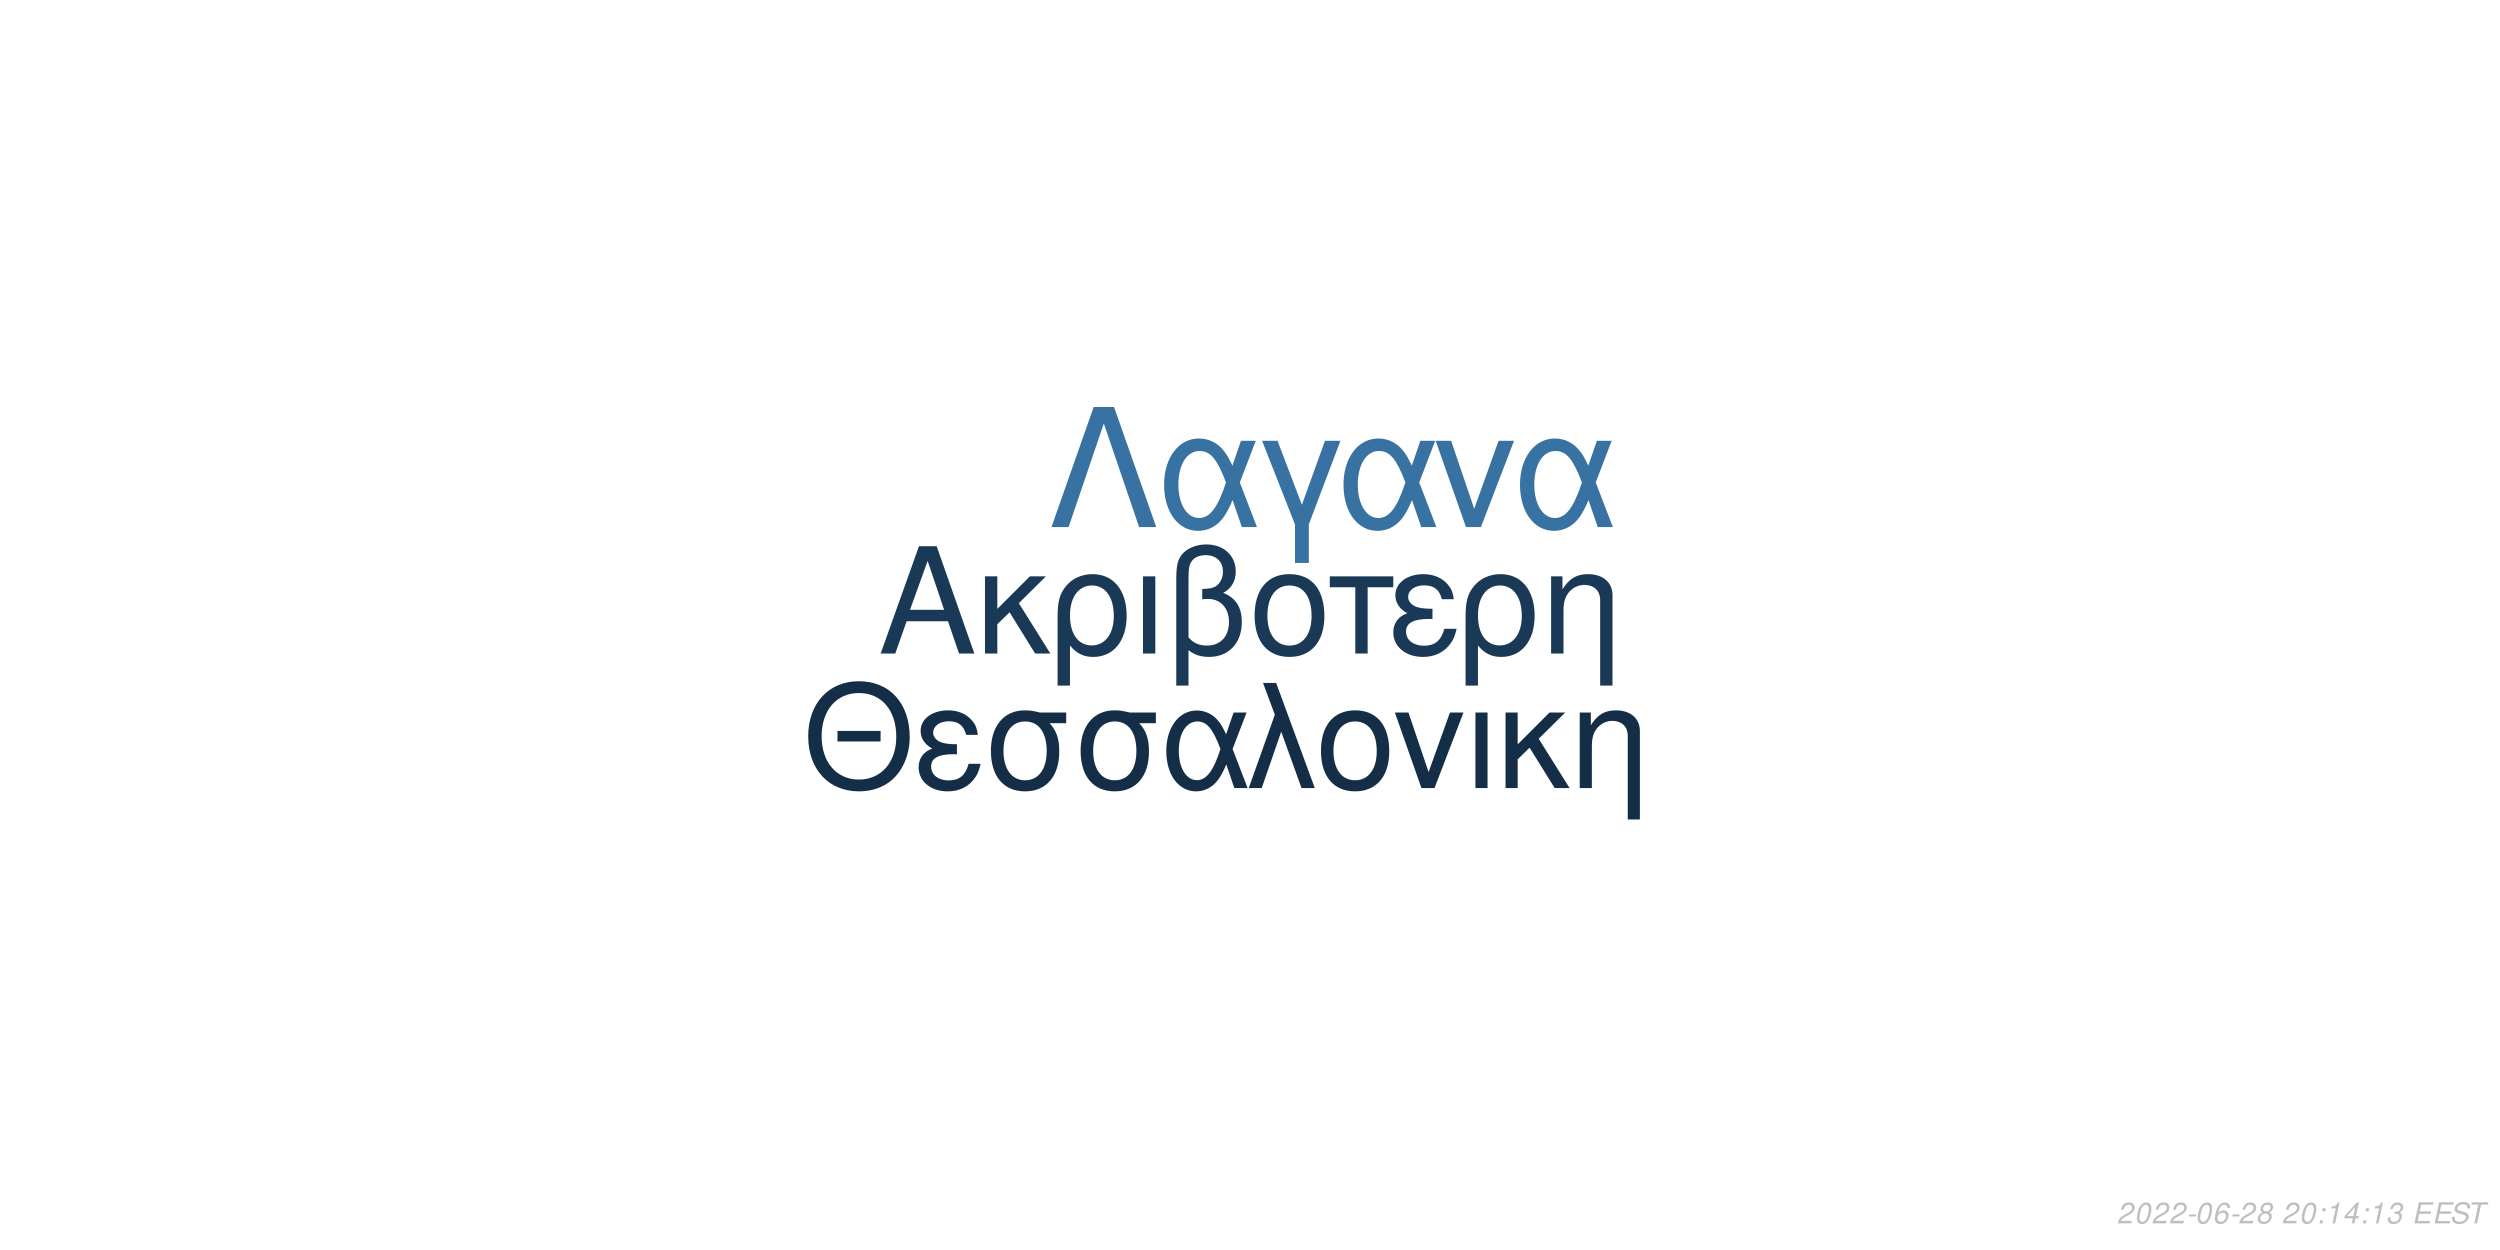
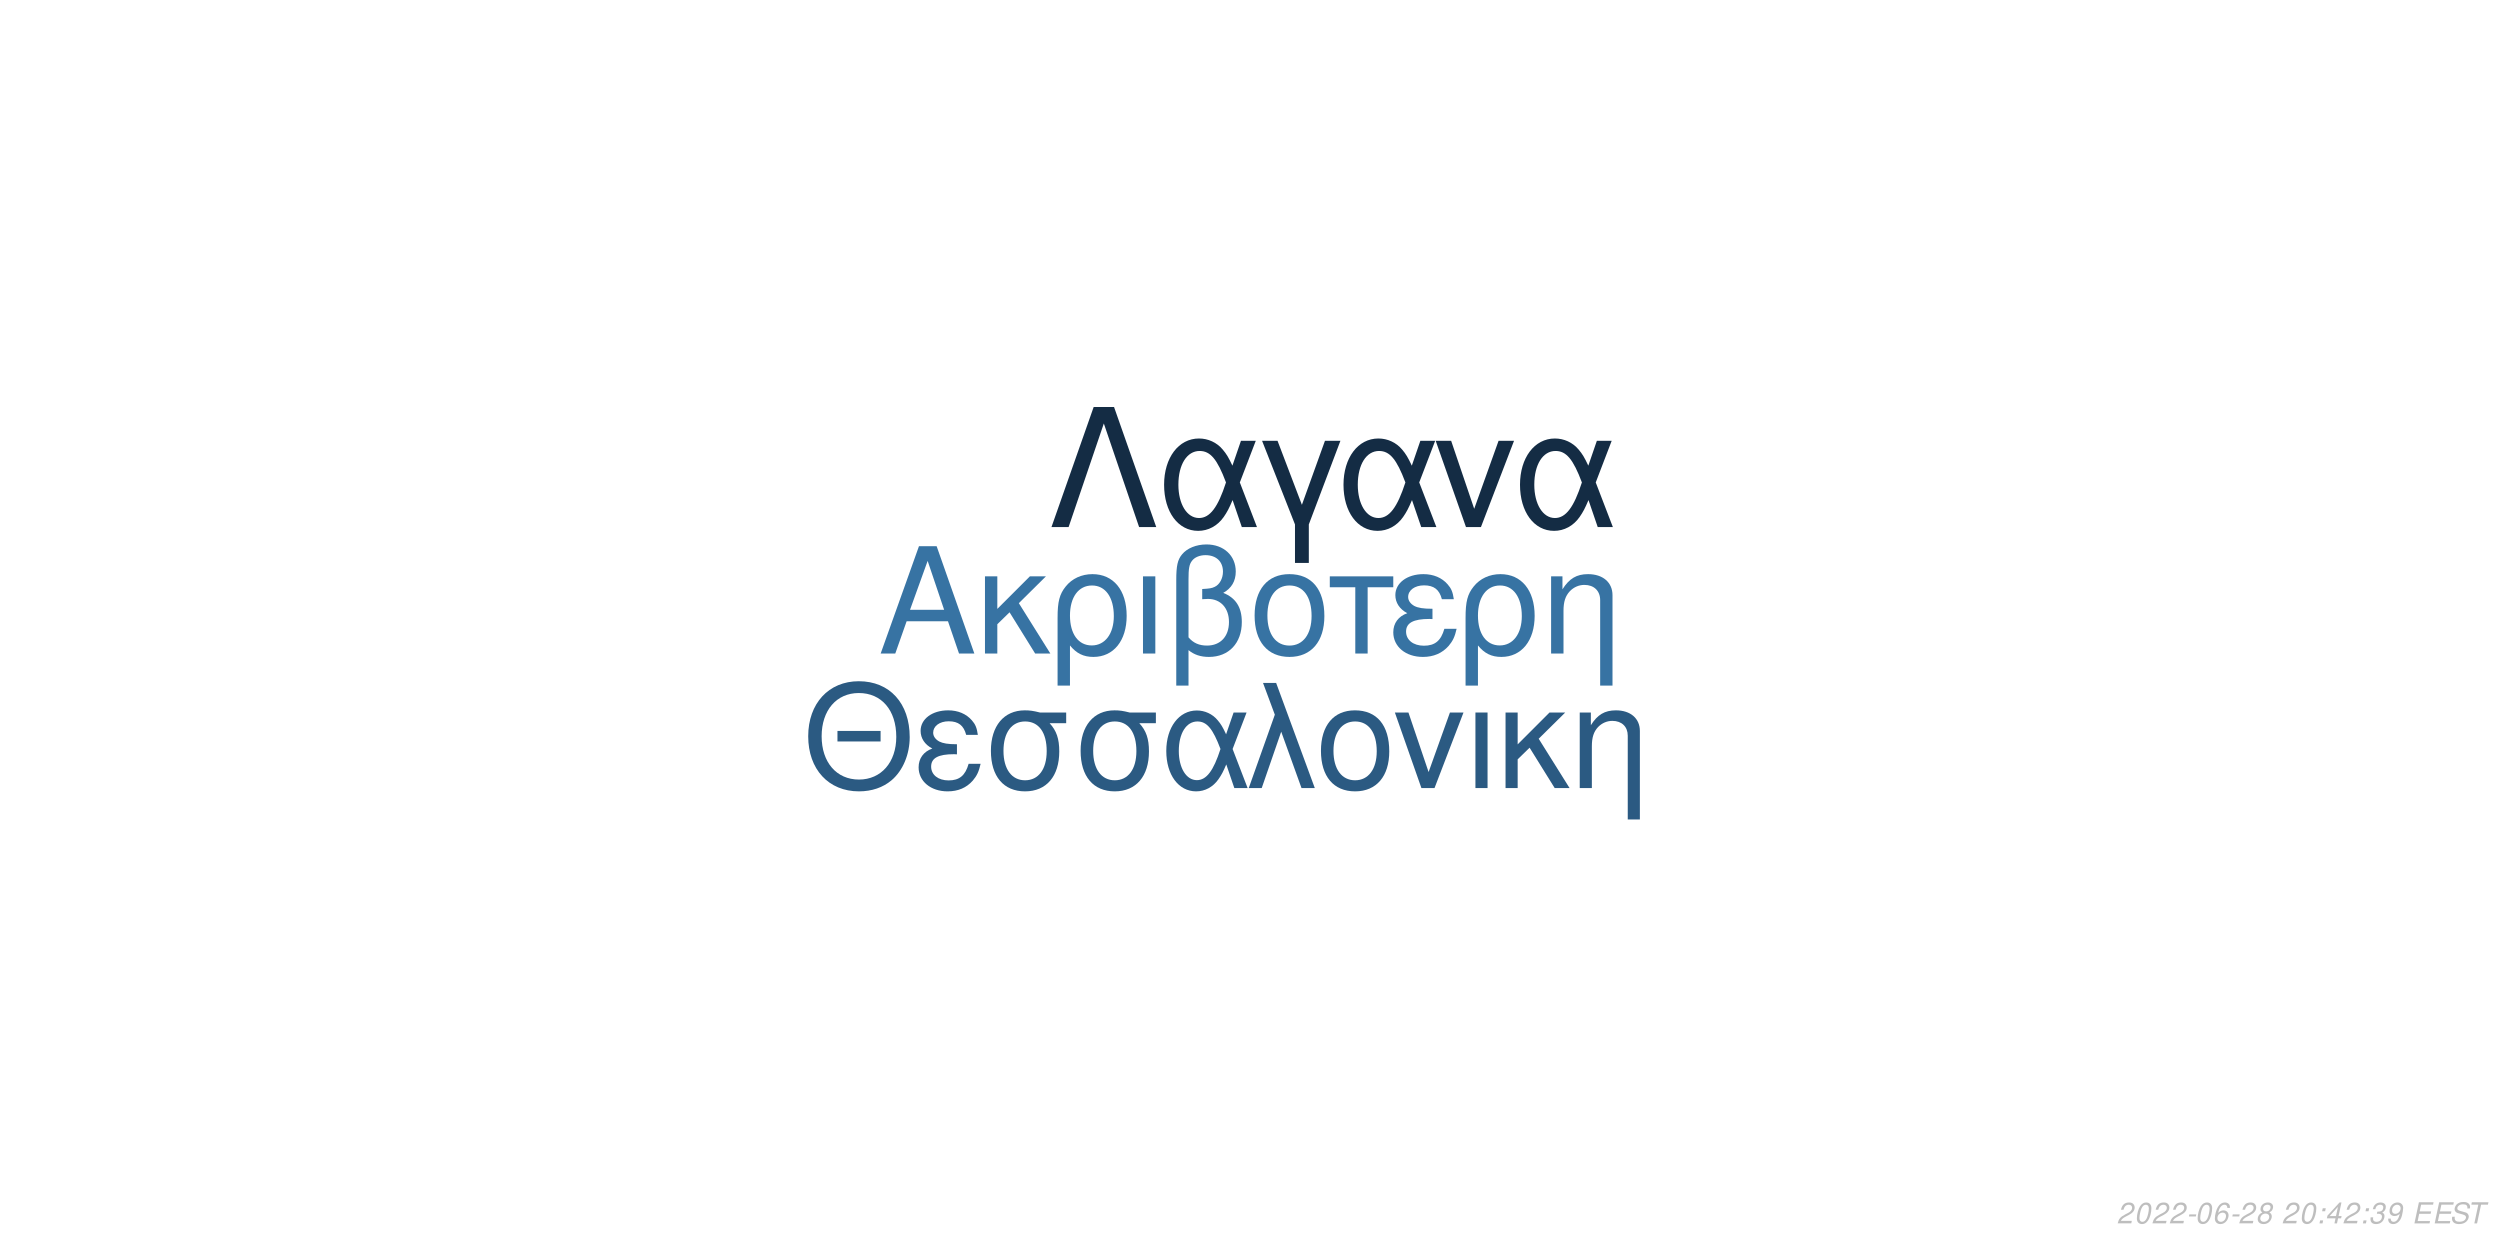
<svg xmlns="http://www.w3.org/2000/svg" xmlns:xlink="http://www.w3.org/1999/xlink" width="864pt" height="432pt" viewBox="0 0 864 432" version="1.1">
  <defs>
    <g>
      <symbol overflow="visible" id="glyph0-0">
        <path style="stroke:none;" d="" />
      </symbol>
      <symbol overflow="visible" id="glyph0-1">
        <path style="stroke:none;" d="M 24.125 -11.141 L 27.938 0 L 33.234 0 L 20.203 -37.094 L 14.094 -37.094 L 0.859 0 L 5.906 0 L 9.828 -11.141 Z M 22.797 -15.109 L 11 -15.109 L 17.094 -32.016 Z M 22.797 -15.109 " />
      </symbol>
      <symbol overflow="visible" id="glyph0-2">
        <path style="stroke:none;" d="M 7.172 -15.422 L 7.172 -26.672 L 2.906 -26.672 L 2.906 0 L 7.172 0 L 7.172 -10.125 L 11.406 -14.25 L 20.25 0 L 25.5 0 L 14.609 -17.406 L 23.969 -26.672 L 18.422 -26.672 Z M 7.172 -15.422 " />
      </symbol>
      <symbol overflow="visible" id="glyph0-3">
        <path style="stroke:none;" d="M 3 11.094 L 7.281 11.094 L 7.281 -2.797 C 9.516 -0.047 11.953 1.172 15.375 1.172 C 22.344 1.172 26.875 -4.422 26.875 -13.031 C 26.875 -21.891 22.297 -27.438 15.062 -27.438 C 11.297 -27.438 7.984 -25.906 5.797 -23.156 C 3.672 -20.516 3 -17.969 3 -12.359 Z M 14.906 -23.516 C 19.547 -23.516 22.438 -19.438 22.438 -12.922 C 22.438 -6.812 19.391 -2.797 14.812 -2.797 C 10.172 -2.797 7.281 -6.766 7.281 -13.125 C 7.281 -19.484 10.234 -23.516 14.906 -23.516 Z M 14.906 -23.516 " />
      </symbol>
      <symbol overflow="visible" id="glyph0-4">
        <path style="stroke:none;" d="M 3.516 0 L 7.781 0 L 7.781 -26.672 L 3.516 -26.672 Z M 3.516 0 " />
      </symbol>
      <symbol overflow="visible" id="glyph0-5">
        <path style="stroke:none;" d="M 4.016 11.094 L 8.25 11.094 L 8.25 -1.172 C 10.172 0.406 12.422 1.172 15.312 1.172 C 22.188 1.172 26.672 -3.609 26.672 -10.891 C 26.672 -15.984 24.578 -19.234 20.25 -20.969 C 23.109 -22.547 24.578 -25.031 24.578 -28.344 C 24.578 -33.844 20.406 -37.703 14.453 -37.703 C 10.938 -37.703 7.734 -36.391 6 -34.25 C 4.484 -32.422 4.016 -30.328 4.016 -25.391 Z M 8.25 -25.656 C 8.25 -29.359 8.5 -30.844 9.469 -32.062 C 10.375 -33.281 12.156 -34 14.094 -34 C 17.812 -34 20.156 -31.812 20.156 -28.297 C 20.156 -25.953 18.984 -23.812 17.297 -23.047 C 16.281 -22.547 15.469 -22.438 12.984 -22.297 L 12.984 -18.781 C 13.734 -18.828 14.344 -18.875 14.969 -18.875 C 19.344 -18.875 22.234 -15.719 22.234 -10.891 C 22.234 -5.906 19.281 -2.75 14.656 -2.75 C 11.953 -2.75 9.922 -3.609 8.25 -5.594 Z M 8.25 -25.656 " />
      </symbol>
      <symbol overflow="visible" id="glyph0-6">
        <path style="stroke:none;" d="M 14.094 -27.438 C 6.562 -27.438 2.094 -22.094 2.094 -13.125 C 2.094 -4.125 6.562 1.172 14.141 1.172 C 21.672 1.172 26.203 -4.172 26.203 -12.922 C 26.203 -22.188 21.828 -27.438 14.094 -27.438 Z M 14.141 -23.516 C 18.938 -23.516 21.781 -19.594 21.781 -12.984 C 21.781 -6.672 18.828 -2.75 14.141 -2.75 C 9.422 -2.75 6.516 -6.672 6.516 -13.125 C 6.516 -19.594 9.422 -23.516 14.141 -23.516 Z M 14.141 -23.516 " />
      </symbol>
      <symbol overflow="visible" id="glyph0-7">
        <path style="stroke:none;" d="M 7.891 0 L 12.156 0 L 12.156 -22.906 L 21.016 -22.906 L 21.016 -26.672 L -0.922 -26.672 L -0.922 -22.906 L 7.891 -22.906 Z M 7.891 0 " />
      </symbol>
      <symbol overflow="visible" id="glyph0-8">
        <path style="stroke:none;" d="M 14.562 -15.469 C 11.344 -15.469 9.562 -15.781 8.297 -16.438 C 6.922 -17.203 6.156 -18.328 6.156 -19.547 C 6.156 -21.891 8.453 -23.562 11.656 -23.562 C 15.062 -23.562 16.953 -22.094 17.812 -18.781 L 21.938 -18.781 C 21.578 -21.266 21.062 -22.5 19.797 -23.922 C 17.812 -26.203 14.906 -27.438 11.453 -27.438 C 5.797 -27.438 1.734 -24.375 1.734 -20.203 C 1.734 -17.609 3.156 -15.375 5.859 -13.938 C 2.797 -12.875 1.016 -10.484 1.016 -7.328 C 1.016 -2.391 5.297 1.172 11.25 1.172 C 14.969 1.172 17.906 -0.109 20.156 -2.641 C 21.578 -4.328 22.297 -5.797 22.906 -8.547 L 18.672 -8.547 C 17.5 -4.422 15.422 -2.703 11.609 -2.703 C 7.938 -2.703 5.438 -4.688 5.438 -7.578 C 5.438 -10.578 7.938 -11.953 13.484 -11.953 C 13.641 -11.953 14.094 -11.953 14.562 -11.906 Z M 14.562 -15.469 " />
      </symbol>
      <symbol overflow="visible" id="glyph0-9">
        <path style="stroke:none;" d="M 3.562 -26.672 L 3.562 0 L 7.844 0 L 7.844 -14.703 C 7.844 -17.906 8.5 -19.891 10.031 -21.531 C 11.406 -22.953 13.188 -23.719 15.062 -23.719 C 18.375 -23.719 20.516 -21.672 20.516 -18.469 L 20.516 11.094 L 24.781 11.094 L 24.781 -20.156 C 24.781 -24.578 21.469 -27.438 16.328 -27.438 C 12.359 -27.438 9.828 -25.906 7.484 -22.188 L 7.484 -26.672 Z M 3.562 -26.672 " />
      </symbol>
      <symbol overflow="visible" id="glyph1-0">
        <path style="stroke:none;" d="" />
      </symbol>
      <symbol overflow="visible" id="glyph1-1">
        <path style="stroke:none;" d="M 26.859 -19.734 L 11.953 -19.734 L 11.953 -16.094 L 26.859 -16.094 Z M 19.328 -36.922 C 8.922 -36.922 1.844 -29.25 1.844 -17.891 C 1.844 -6.484 8.875 1.141 19.391 1.141 C 23.812 1.141 27.703 -0.203 30.641 -2.688 C 34.578 -6.031 36.922 -11.656 36.922 -17.594 C 36.922 -29.297 30 -36.922 19.328 -36.922 Z M 19.328 -32.844 C 27.203 -32.844 32.281 -26.906 32.281 -17.688 C 32.281 -8.922 27.062 -2.938 19.391 -2.938 C 11.609 -2.938 6.484 -8.922 6.484 -17.891 C 6.484 -26.859 11.609 -32.844 19.328 -32.844 Z M 19.328 -32.844 " />
      </symbol>
      <symbol overflow="visible" id="glyph1-2">
        <path style="stroke:none;" d="M 14.25 -15.141 C 11.109 -15.141 9.375 -15.453 8.125 -16.094 C 6.781 -16.844 6.031 -17.938 6.031 -19.141 C 6.031 -21.422 8.266 -23.078 11.406 -23.078 C 14.75 -23.078 16.594 -21.625 17.438 -18.391 L 21.469 -18.391 C 21.125 -20.828 20.625 -22.031 19.391 -23.422 C 17.438 -25.656 14.594 -26.859 11.219 -26.859 C 5.688 -26.859 1.688 -23.875 1.688 -19.781 C 1.688 -17.234 3.094 -15.047 5.734 -13.656 C 2.734 -12.609 1 -10.266 1 -7.172 C 1 -2.344 5.188 1.141 11.016 1.141 C 14.656 1.141 17.547 -0.094 19.734 -2.594 C 21.125 -4.234 21.828 -5.688 22.422 -8.375 L 18.281 -8.375 C 17.141 -4.328 15.094 -2.641 11.359 -2.641 C 7.766 -2.641 5.328 -4.578 5.328 -7.422 C 5.328 -10.359 7.766 -11.703 13.203 -11.703 C 13.359 -11.703 13.797 -11.703 14.25 -11.656 Z M 14.25 -15.141 " />
      </symbol>
      <symbol overflow="visible" id="glyph1-3">
        <path style="stroke:none;" d="M 29 -26.109 L 19.938 -26.109 C 17.594 -26.703 16.438 -26.859 14.703 -26.859 C 7.469 -26.859 2.984 -21.469 2.984 -12.859 C 2.984 -4.031 7.375 1.141 14.797 1.141 C 22.172 1.141 26.609 -4.078 26.609 -12.656 C 26.609 -17.047 25.656 -19.828 23.266 -22.422 L 29 -22.422 Z M 14.797 -23.016 C 19.531 -23.016 22.266 -19.234 22.266 -12.75 C 22.266 -6.531 19.438 -2.688 14.797 -2.688 C 10.172 -2.688 7.328 -6.531 7.328 -12.859 C 7.328 -19.188 10.172 -23.016 14.797 -23.016 Z M 14.797 -23.016 " />
      </symbol>
      <symbol overflow="visible" id="glyph1-4">
        <path style="stroke:none;" d="M 29.344 -26.109 L 24.859 -26.109 L 22.266 -18.578 C 21.125 -21.031 20.484 -22.125 19.328 -23.469 C 17.547 -25.609 14.906 -26.812 12.156 -26.812 C 5.984 -26.812 1.594 -20.984 1.594 -12.812 C 1.594 -4.578 5.828 1.141 11.906 1.141 C 14.953 1.141 17.734 -0.344 19.625 -3.047 C 20.672 -4.531 21.281 -5.688 22.328 -8.172 L 25.109 0 L 29.703 0 L 24.516 -13.5 Z M 20.328 -13.5 C 17.891 -5.922 15.453 -2.734 12.156 -2.734 C 8.516 -2.734 5.922 -6.922 5.922 -12.812 C 5.922 -18.938 8.516 -23.016 12.359 -23.016 C 15.594 -23.016 17.688 -20.531 20.328 -13.5 Z M 20.328 -13.5 " />
      </symbol>
      <symbol overflow="visible" id="glyph1-5">
        <path style="stroke:none;" d="M 1.094 0 L 5.578 0 L 12.312 -19.484 L 19.328 0 L 23.922 0 L 10.562 -36.328 L 6.031 -36.328 L 10.109 -25.359 Z M 1.094 0 " />
      </symbol>
      <symbol overflow="visible" id="glyph1-6">
        <path style="stroke:none;" d="M 13.797 -26.859 C 6.422 -26.859 2.047 -21.625 2.047 -12.859 C 2.047 -4.031 6.422 1.141 13.859 1.141 C 21.234 1.141 25.656 -4.078 25.656 -12.656 C 25.656 -21.719 21.375 -26.859 13.797 -26.859 Z M 13.859 -23.016 C 18.531 -23.016 21.328 -19.188 21.328 -12.703 C 21.328 -6.531 18.438 -2.688 13.859 -2.688 C 9.219 -2.688 6.375 -6.531 6.375 -12.859 C 6.375 -19.188 9.219 -23.016 13.859 -23.016 Z M 13.859 -23.016 " />
      </symbol>
      <symbol overflow="visible" id="glyph1-7">
        <path style="stroke:none;" d="M 14.297 0 L 24.312 -26.109 L 19.625 -26.109 L 12.25 -5.531 L 5.281 -26.109 L 0.594 -26.109 L 9.766 0 Z M 14.297 0 " />
      </symbol>
      <symbol overflow="visible" id="glyph1-8">
        <path style="stroke:none;" d="M 3.438 0 L 7.625 0 L 7.625 -26.109 L 3.438 -26.109 Z M 3.438 0 " />
      </symbol>
      <symbol overflow="visible" id="glyph1-9">
        <path style="stroke:none;" d="M 7.031 -15.094 L 7.031 -26.109 L 2.844 -26.109 L 2.844 0 L 7.031 0 L 7.031 -9.922 L 11.156 -13.953 L 19.828 0 L 24.969 0 L 14.297 -17.047 L 23.469 -26.109 L 18.031 -26.109 Z M 7.031 -15.094 " />
      </symbol>
      <symbol overflow="visible" id="glyph1-10">
        <path style="stroke:none;" d="M 3.484 -26.109 L 3.484 0 L 7.672 0 L 7.672 -14.406 C 7.672 -17.547 8.328 -19.484 9.812 -21.078 C 11.156 -22.469 12.906 -23.219 14.75 -23.219 C 17.984 -23.219 20.078 -21.234 20.078 -18.094 L 20.078 10.859 L 24.266 10.859 L 24.266 -19.734 C 24.266 -24.062 21.031 -26.859 16 -26.859 C 12.109 -26.859 9.609 -25.359 7.328 -21.719 L 7.328 -26.109 Z M 3.484 -26.109 " />
      </symbol>
      <symbol overflow="visible" id="glyph2-0">
        <path style="stroke:none;" d="" />
      </symbol>
      <symbol overflow="visible" id="glyph2-1">
        <path style="stroke:none;" d="M 22.531 -41.484 L 15.484 -41.484 L 0.906 0 L 6.828 0 L 19 -35.797 L 31.188 0 L 37.109 0 Z M 22.531 -41.484 " />
      </symbol>
      <symbol overflow="visible" id="glyph2-2">
        <path style="stroke:none;" d="M 33.516 -29.812 L 28.391 -29.812 L 25.438 -21.219 C 24.125 -24.016 23.391 -25.266 22.078 -26.797 C 20.031 -29.25 17.016 -30.609 13.891 -30.609 C 6.828 -30.609 1.828 -23.953 1.828 -14.625 C 1.828 -5.234 6.656 1.312 13.594 1.312 C 17.078 1.312 20.266 -0.391 22.422 -3.469 C 23.609 -5.172 24.297 -6.484 25.5 -9.328 L 28.688 0 L 33.922 0 L 28 -15.422 Z M 23.219 -15.422 C 20.422 -6.766 17.641 -3.125 13.891 -3.125 C 9.734 -3.125 6.766 -7.906 6.766 -14.625 C 6.766 -21.625 9.734 -26.297 14.109 -26.297 C 17.812 -26.297 20.203 -23.453 23.219 -15.422 Z M 23.219 -15.422 " />
      </symbol>
      <symbol overflow="visible" id="glyph2-3">
        <path style="stroke:none;" d="M 12.062 12.406 L 16.844 12.406 L 16.844 -0.906 L 27.766 -29.812 L 22.422 -29.812 L 14.453 -7.688 L 6.031 -29.812 L 0.688 -29.812 L 12.062 -0.906 Z M 12.062 12.406 " />
      </symbol>
      <symbol overflow="visible" id="glyph2-4">
        <path style="stroke:none;" d="M 16.328 0 L 27.766 -29.812 L 22.422 -29.812 L 14 -6.312 L 6.031 -29.812 L 0.688 -29.812 L 11.156 0 Z M 16.328 0 " />
      </symbol>
      <symbol overflow="visible" id="glyph3-0">
        <path style="stroke:none;" d="" />
      </symbol>
      <symbol overflow="visible" id="glyph3-1">
        <path style="stroke:none;" d="M 5.234 -0.875 L 1.469 -0.875 C 1.641 -1.375 2.203 -1.891 3.109 -2.344 L 4.234 -2.938 C 5.562 -3.625 6.219 -4.469 6.219 -5.484 C 6.219 -5.938 6.062 -6.359 5.797 -6.656 C 5.469 -7.047 4.984 -7.234 4.312 -7.234 C 2.766 -7.234 1.891 -6.453 1.484 -4.734 L 2.375 -4.734 C 2.484 -5.188 2.609 -5.484 2.797 -5.75 C 3.094 -6.203 3.609 -6.453 4.188 -6.453 C 4.891 -6.453 5.344 -6.031 5.344 -5.375 C 5.344 -4.703 4.859 -4.094 4.016 -3.656 L 2.984 -3.125 C 1.234 -2.188 0.797 -1.656 0.344 -0.016 L 5.047 -0.016 Z M 5.234 -0.875 " />
      </symbol>
      <symbol overflow="visible" id="glyph3-2">
        <path style="stroke:none;" d="M 4.203 -7.234 C 3.375 -7.234 2.688 -6.812 2.125 -5.984 C 1.484 -5.047 0.984 -3.188 0.984 -1.734 C 0.984 -1.109 1.172 -0.562 1.484 -0.266 C 1.797 0.047 2.281 0.234 2.766 0.234 C 3.625 0.234 4.281 -0.156 4.859 -1.016 C 5.516 -1.953 6 -3.797 6 -5.266 C 6 -6.5 5.328 -7.234 4.203 -7.234 Z M 4.094 -6.453 C 4.734 -6.453 5.125 -5.984 5.125 -5.156 C 5.125 -4.203 4.781 -2.625 4.406 -1.812 C 3.984 -0.938 3.516 -0.547 2.875 -0.547 C 2.25 -0.547 1.875 -1.031 1.875 -1.828 C 1.875 -2.797 2.203 -4.344 2.594 -5.203 C 2.984 -6.047 3.453 -6.453 4.094 -6.453 Z M 4.094 -6.453 " />
      </symbol>
      <symbol overflow="visible" id="glyph3-3">
        <path style="stroke:none;" d="M 3.516 -3.125 L 1.125 -3.125 L 0.969 -2.406 L 3.359 -2.406 Z M 3.516 -3.125 " />
      </symbol>
      <symbol overflow="visible" id="glyph3-4">
        <path style="stroke:none;" d="M 6.125 -5.344 L 6.141 -5.625 C 6.141 -6.609 5.453 -7.234 4.391 -7.234 C 3.438 -7.234 2.641 -6.719 2.016 -5.703 C 1.422 -4.781 0.938 -2.953 0.938 -1.688 C 0.938 -0.516 1.688 0.234 2.859 0.234 C 3.703 0.234 4.438 -0.156 5 -0.875 C 5.406 -1.422 5.672 -2.156 5.672 -2.766 C 5.672 -3.812 4.969 -4.5 3.906 -4.5 C 3.234 -4.5 2.672 -4.234 2.094 -3.625 C 2.406 -5.375 3.234 -6.453 4.25 -6.453 C 4.703 -6.453 5.062 -6.234 5.172 -5.844 C 5.203 -5.719 5.234 -5.578 5.25 -5.344 Z M 3.656 -3.734 C 4.344 -3.734 4.797 -3.281 4.797 -2.625 C 4.797 -1.469 3.984 -0.547 2.984 -0.547 C 2.297 -0.547 1.812 -1.047 1.812 -1.766 C 1.812 -2.859 2.625 -3.734 3.656 -3.734 Z M 3.656 -3.734 " />
      </symbol>
      <symbol overflow="visible" id="glyph3-5">
        <path style="stroke:none;" d="M 4.766 -3.797 C 5.078 -3.969 5.234 -4.078 5.438 -4.234 C 5.812 -4.594 6.062 -5.172 6.062 -5.734 C 6.062 -6.625 5.344 -7.234 4.266 -7.234 C 2.812 -7.234 1.703 -6.219 1.703 -4.875 C 1.703 -4.406 1.875 -4.125 2.359 -3.812 C 1.297 -3.312 0.75 -2.516 0.75 -1.469 C 0.75 -0.438 1.547 0.234 2.812 0.234 C 3.656 0.234 4.359 -0.094 4.938 -0.734 C 5.359 -1.234 5.609 -1.859 5.609 -2.438 C 5.609 -3.047 5.312 -3.516 4.766 -3.797 Z M 4.109 -6.453 C 4.797 -6.453 5.188 -6.125 5.188 -5.578 C 5.188 -5.266 5.062 -4.922 4.859 -4.672 C 4.562 -4.312 4.188 -4.156 3.656 -4.156 C 2.984 -4.156 2.594 -4.453 2.594 -4.984 C 2.594 -5.859 3.203 -6.453 4.109 -6.453 Z M 3.453 -3.406 C 4.234 -3.406 4.734 -2.984 4.734 -2.312 C 4.734 -1.312 3.922 -0.547 2.875 -0.547 C 2.125 -0.547 1.625 -0.969 1.625 -1.625 C 1.625 -2.609 2.438 -3.406 3.453 -3.406 Z M 3.453 -3.406 " />
      </symbol>
      <symbol overflow="visible" id="glyph3-6">
        <path style="stroke:none;" d="" />
      </symbol>
      <symbol overflow="visible" id="glyph3-7">
        <path style="stroke:none;" d="M 2.359 -1.031 L 1.312 -1.031 L 1.094 0 L 2.141 0 Z M 3.266 -5.234 L 2.219 -5.234 L 2 -4.203 L 3.047 -4.203 Z M 3.266 -5.234 " />
      </symbol>
      <symbol overflow="visible" id="glyph3-8">
-         <path style="stroke:none;" d="M 3.703 -5.188 L 2.594 0 L 3.469 0 L 5.016 -7.234 L 4.438 -7.234 C 3.906 -6.156 3.688 -6.016 2.234 -5.812 L 2.109 -5.188 Z M 3.703 -5.188 " />
+         <path style="stroke:none;" d="M 3.625 -1.75 L 3.266 0 L 4.141 0 L 4.516 -1.75 L 5.562 -1.75 L 5.734 -2.531 L 4.688 -2.531 L 5.688 -7.234 L 5.016 -7.234 L 0.844 -2.672 L 0.641 -1.75 Z M 3.797 -2.531 L 1.594 -2.531 L 4.469 -5.703 Z M 3.797 -2.531 " />
      </symbol>
      <symbol overflow="visible" id="glyph3-9">
-         <path style="stroke:none;" d="M 3.625 -1.75 L 3.266 0 L 4.141 0 L 4.516 -1.75 L 5.562 -1.75 L 5.734 -2.531 L 4.688 -2.531 L 5.688 -7.234 L 5.016 -7.234 L 0.844 -2.672 L 0.641 -1.75 Z M 3.797 -2.531 L 1.594 -2.531 L 4.469 -5.703 Z M 3.797 -2.531 " />
+         <path style="stroke:none;" d="M 2.922 -3.312 C 3.125 -3.344 3.234 -3.344 3.375 -3.344 C 4.203 -3.344 4.688 -3 4.688 -2.406 C 4.688 -1.312 3.906 -0.547 2.781 -0.547 C 2.047 -0.547 1.594 -0.938 1.594 -1.562 C 1.594 -1.719 1.609 -1.844 1.656 -2.094 L 0.766 -2.094 C 0.734 -1.797 0.719 -1.641 0.719 -1.469 C 0.719 -0.375 1.406 0.234 2.641 0.234 C 3.547 0.234 4.297 -0.078 4.812 -0.656 C 5.266 -1.156 5.562 -1.875 5.562 -2.547 C 5.562 -3.125 5.344 -3.453 4.797 -3.734 C 5.641 -4.234 6.016 -4.844 6.016 -5.734 C 6.016 -6.656 5.312 -7.234 4.203 -7.234 C 3.375 -7.234 2.672 -6.938 2.188 -6.375 C 1.891 -6.031 1.703 -5.641 1.516 -4.906 L 2.391 -4.906 C 2.5 -5.359 2.594 -5.594 2.734 -5.812 C 3.047 -6.234 3.516 -6.453 4.078 -6.453 C 4.734 -6.453 5.141 -6.125 5.141 -5.578 C 5.141 -5.188 5.016 -4.797 4.797 -4.547 C 4.516 -4.234 4 -4.062 3.266 -4.062 L 3.078 -4.062 Z M 2.922 -3.312 " />
      </symbol>
      <symbol overflow="visible" id="glyph3-10">
-         <path style="stroke:none;" d="M 2.922 -3.312 C 3.125 -3.344 3.234 -3.344 3.375 -3.344 C 4.203 -3.344 4.688 -3 4.688 -2.406 C 4.688 -1.312 3.906 -0.547 2.781 -0.547 C 2.047 -0.547 1.594 -0.938 1.594 -1.562 C 1.594 -1.719 1.609 -1.844 1.656 -2.094 L 0.766 -2.094 C 0.734 -1.797 0.719 -1.641 0.719 -1.469 C 0.719 -0.375 1.406 0.234 2.641 0.234 C 3.547 0.234 4.297 -0.078 4.812 -0.656 C 5.266 -1.156 5.562 -1.875 5.562 -2.547 C 5.562 -3.125 5.344 -3.453 4.797 -3.734 C 5.641 -4.234 6.016 -4.844 6.016 -5.734 C 6.016 -6.656 5.312 -7.234 4.203 -7.234 C 3.375 -7.234 2.672 -6.938 2.188 -6.375 C 1.891 -6.031 1.703 -5.641 1.516 -4.906 L 2.391 -4.906 C 2.5 -5.359 2.594 -5.594 2.734 -5.812 C 3.047 -6.234 3.516 -6.453 4.078 -6.453 C 4.734 -6.453 5.141 -6.125 5.141 -5.578 C 5.141 -5.188 5.016 -4.797 4.797 -4.547 C 4.516 -4.234 4 -4.062 3.266 -4.062 L 3.078 -4.062 Z M 2.922 -3.312 " />
+         <path style="stroke:none;" d="M 0.844 -1.656 C 0.844 -1.547 0.844 -1.438 0.844 -1.375 C 0.844 -0.406 1.531 0.234 2.578 0.234 C 3.203 0.234 3.766 0.016 4.297 -0.438 C 4.938 -1 5.312 -1.656 5.594 -2.719 C 5.844 -3.672 6.016 -4.766 6.016 -5.375 C 6.016 -5.844 5.844 -6.328 5.547 -6.656 C 5.203 -7.031 4.703 -7.234 4.062 -7.234 C 2.516 -7.234 1.297 -5.938 1.297 -4.266 C 1.297 -3.203 1.984 -2.547 3.047 -2.547 C 3.484 -2.547 3.953 -2.672 4.281 -2.891 C 4.406 -2.984 4.547 -3.078 4.828 -3.344 C 4.438 -1.484 3.703 -0.547 2.703 -0.547 C 2.109 -0.547 1.719 -0.938 1.719 -1.547 L 1.719 -1.656 Z M 3.953 -6.453 C 4.625 -6.453 5.141 -5.953 5.141 -5.281 C 5.141 -4.188 4.312 -3.312 3.297 -3.312 C 2.594 -3.312 2.172 -3.734 2.172 -4.453 C 2.172 -5.562 2.984 -6.453 3.953 -6.453 Z M 3.953 -6.453 " />
      </symbol>
      <symbol overflow="visible" id="glyph3-11">
        <path style="stroke:none;" d="M 2.547 -3.312 L 6.5 -3.312 L 6.688 -4.141 L 2.719 -4.141 L 3.219 -6.469 L 7.344 -6.469 L 7.516 -7.297 L 2.453 -7.297 L 0.906 0 L 6.125 0 L 6.297 -0.812 L 2.016 -0.812 Z M 2.547 -3.312 " />
      </symbol>
      <symbol overflow="visible" id="glyph3-12">
        <path style="stroke:none;" d="M 7.062 -5.156 C 7.125 -5.438 7.141 -5.562 7.141 -5.703 C 7.141 -6.156 6.938 -6.594 6.594 -6.891 C 6.188 -7.25 5.656 -7.406 4.875 -7.406 C 3.844 -7.406 3.047 -7.125 2.5 -6.562 C 2.094 -6.141 1.781 -5.438 1.781 -4.922 C 1.781 -4.297 2.219 -3.766 2.891 -3.562 L 4.594 -3.094 C 5.406 -2.859 5.734 -2.578 5.734 -2.094 C 5.734 -1.781 5.547 -1.406 5.266 -1.141 C 4.844 -0.766 4.266 -0.578 3.453 -0.578 C 2.328 -0.578 1.812 -0.984 1.812 -1.906 C 1.812 -2.047 1.812 -2.125 1.844 -2.312 L 0.984 -2.312 C 0.906 -2.062 0.891 -1.906 0.891 -1.688 C 0.891 -0.484 1.797 0.234 3.297 0.234 C 4.359 0.234 5.234 -0.062 5.812 -0.609 C 6.344 -1.078 6.688 -1.797 6.688 -2.375 C 6.688 -2.641 6.609 -2.906 6.453 -3.156 C 6.234 -3.5 5.938 -3.703 5.469 -3.828 L 3.75 -4.312 C 2.984 -4.547 2.734 -4.734 2.734 -5.188 C 2.734 -5.547 2.875 -5.844 3.188 -6.109 C 3.547 -6.438 4.031 -6.594 4.703 -6.594 C 5.266 -6.594 5.688 -6.484 5.906 -6.297 C 6.094 -6.125 6.219 -5.797 6.219 -5.516 C 6.219 -5.422 6.203 -5.344 6.188 -5.156 Z M 7.062 -5.156 " />
      </symbol>
      <symbol overflow="visible" id="glyph3-13">
        <path style="stroke:none;" d="M 4.938 -6.469 L 7.312 -6.469 L 7.484 -7.297 L 1.75 -7.297 L 1.578 -6.469 L 3.984 -6.469 L 2.609 0 L 3.547 0 Z M 4.938 -6.469 " />
      </symbol>
    </g>
  </defs>
  <g id="surface1">
    <rect x="0" y="0" width="864" height="432" style="fill:rgb(100%,100%,100%);fill-opacity:1;stroke:none;" />
-     <g style="fill:rgb(10.196%,22.353%,33.725%);fill-opacity:1;">
+     <g style="fill:rgb(21.569%,45.098%,63.922%);fill-opacity:1;">
      <use xlink:href="#glyph0-1" x="303.5" y="225.861" />
      <use xlink:href="#glyph0-2" x="337.5" y="225.861" />
      <use xlink:href="#glyph0-3" x="362.5" y="225.861" />
      <use xlink:href="#glyph0-4" x="391.5" y="225.861" />
      <use xlink:href="#glyph0-5" x="402.5" y="225.861" />
      <use xlink:href="#glyph0-6" x="431.5" y="225.861" />
      <use xlink:href="#glyph0-7" x="460.5" y="225.861" />
      <use xlink:href="#glyph0-8" x="480.5" y="225.861" />
      <use xlink:href="#glyph0-3" x="503.5" y="225.861" />
      <use xlink:href="#glyph0-9" x="532.5" y="225.861" />
    </g>
-     <g style="fill:rgb(8.235%,18.039%,27.843%);fill-opacity:1;">
+     <g style="fill:rgb(16.863%,35.294%,50.98%);fill-opacity:1;">
      <use xlink:href="#glyph1-1" x="277.473" y="272.354" />
      <use xlink:href="#glyph1-2" x="316.473" y="272.354" />
      <use xlink:href="#glyph1-3" x="339.473" y="272.354" />
      <use xlink:href="#glyph1-3" x="370.473" y="272.354" />
      <use xlink:href="#glyph1-4" x="401.473" y="272.354" />
      <use xlink:href="#glyph1-5" x="430.473" y="272.354" />
      <use xlink:href="#glyph1-6" x="454.473" y="272.354" />
      <use xlink:href="#glyph1-7" x="481.473" y="272.354" />
      <use xlink:href="#glyph1-8" x="506.473" y="272.354" />
      <use xlink:href="#glyph1-9" x="517.473" y="272.354" />
      <use xlink:href="#glyph1-10" x="542.473" y="272.354" />
    </g>
-     <g style="fill:rgb(21.569%,44.706%,63.529%);fill-opacity:1;">
+     <g style="fill:rgb(7.843%,17.255%,26.667%);fill-opacity:1;">
      <use xlink:href="#glyph2-1" x="362.484" y="182.152" />
      <use xlink:href="#glyph2-2" x="400.484" y="182.152" />
      <use xlink:href="#glyph2-3" x="435.484" y="182.152" />
      <use xlink:href="#glyph2-2" x="462.484" y="182.152" />
      <use xlink:href="#glyph2-4" x="495.484" y="182.152" />
      <use xlink:href="#glyph2-2" x="523.484" y="182.152" />
    </g>
    <g style="fill:rgb(74.51%,74.51%,74.51%);fill-opacity:1;">
      <use xlink:href="#glyph3-1" x="731.52" y="422.81" />
      <use xlink:href="#glyph3-2" x="737.52" y="422.81" />
      <use xlink:href="#glyph3-1" x="743.52" y="422.81" />
      <use xlink:href="#glyph3-1" x="749.52" y="422.81" />
      <use xlink:href="#glyph3-3" x="755.52" y="422.81" />
      <use xlink:href="#glyph3-2" x="758.52" y="422.81" />
      <use xlink:href="#glyph3-4" x="764.52" y="422.81" />
      <use xlink:href="#glyph3-3" x="770.52" y="422.81" />
      <use xlink:href="#glyph3-1" x="773.52" y="422.81" />
      <use xlink:href="#glyph3-5" x="779.52" y="422.81" />
      <use xlink:href="#glyph3-6" x="785.52" y="422.81" />
      <use xlink:href="#glyph3-1" x="788.52" y="422.81" />
      <use xlink:href="#glyph3-2" x="794.52" y="422.81" />
      <use xlink:href="#glyph3-7" x="800.52" y="422.81" />
      <use xlink:href="#glyph3-8" x="803.52" y="422.81" />
-       <use xlink:href="#glyph3-9" x="809.52" y="422.81" />
+       <use xlink:href="#glyph3-1" x="809.52" y="422.81" />
      <use xlink:href="#glyph3-7" x="815.52" y="422.81" />
-       <use xlink:href="#glyph3-8" x="818.52" y="422.81" />
+       <use xlink:href="#glyph3-9" x="818.52" y="422.81" />
      <use xlink:href="#glyph3-10" x="824.52" y="422.81" />
      <use xlink:href="#glyph3-6" x="830.52" y="422.81" />
      <use xlink:href="#glyph3-11" x="833.52" y="422.81" />
      <use xlink:href="#glyph3-11" x="840.52" y="422.81" />
      <use xlink:href="#glyph3-12" x="846.52" y="422.81" />
      <use xlink:href="#glyph3-13" x="852.52" y="422.81" />
    </g>
  </g>
</svg>
